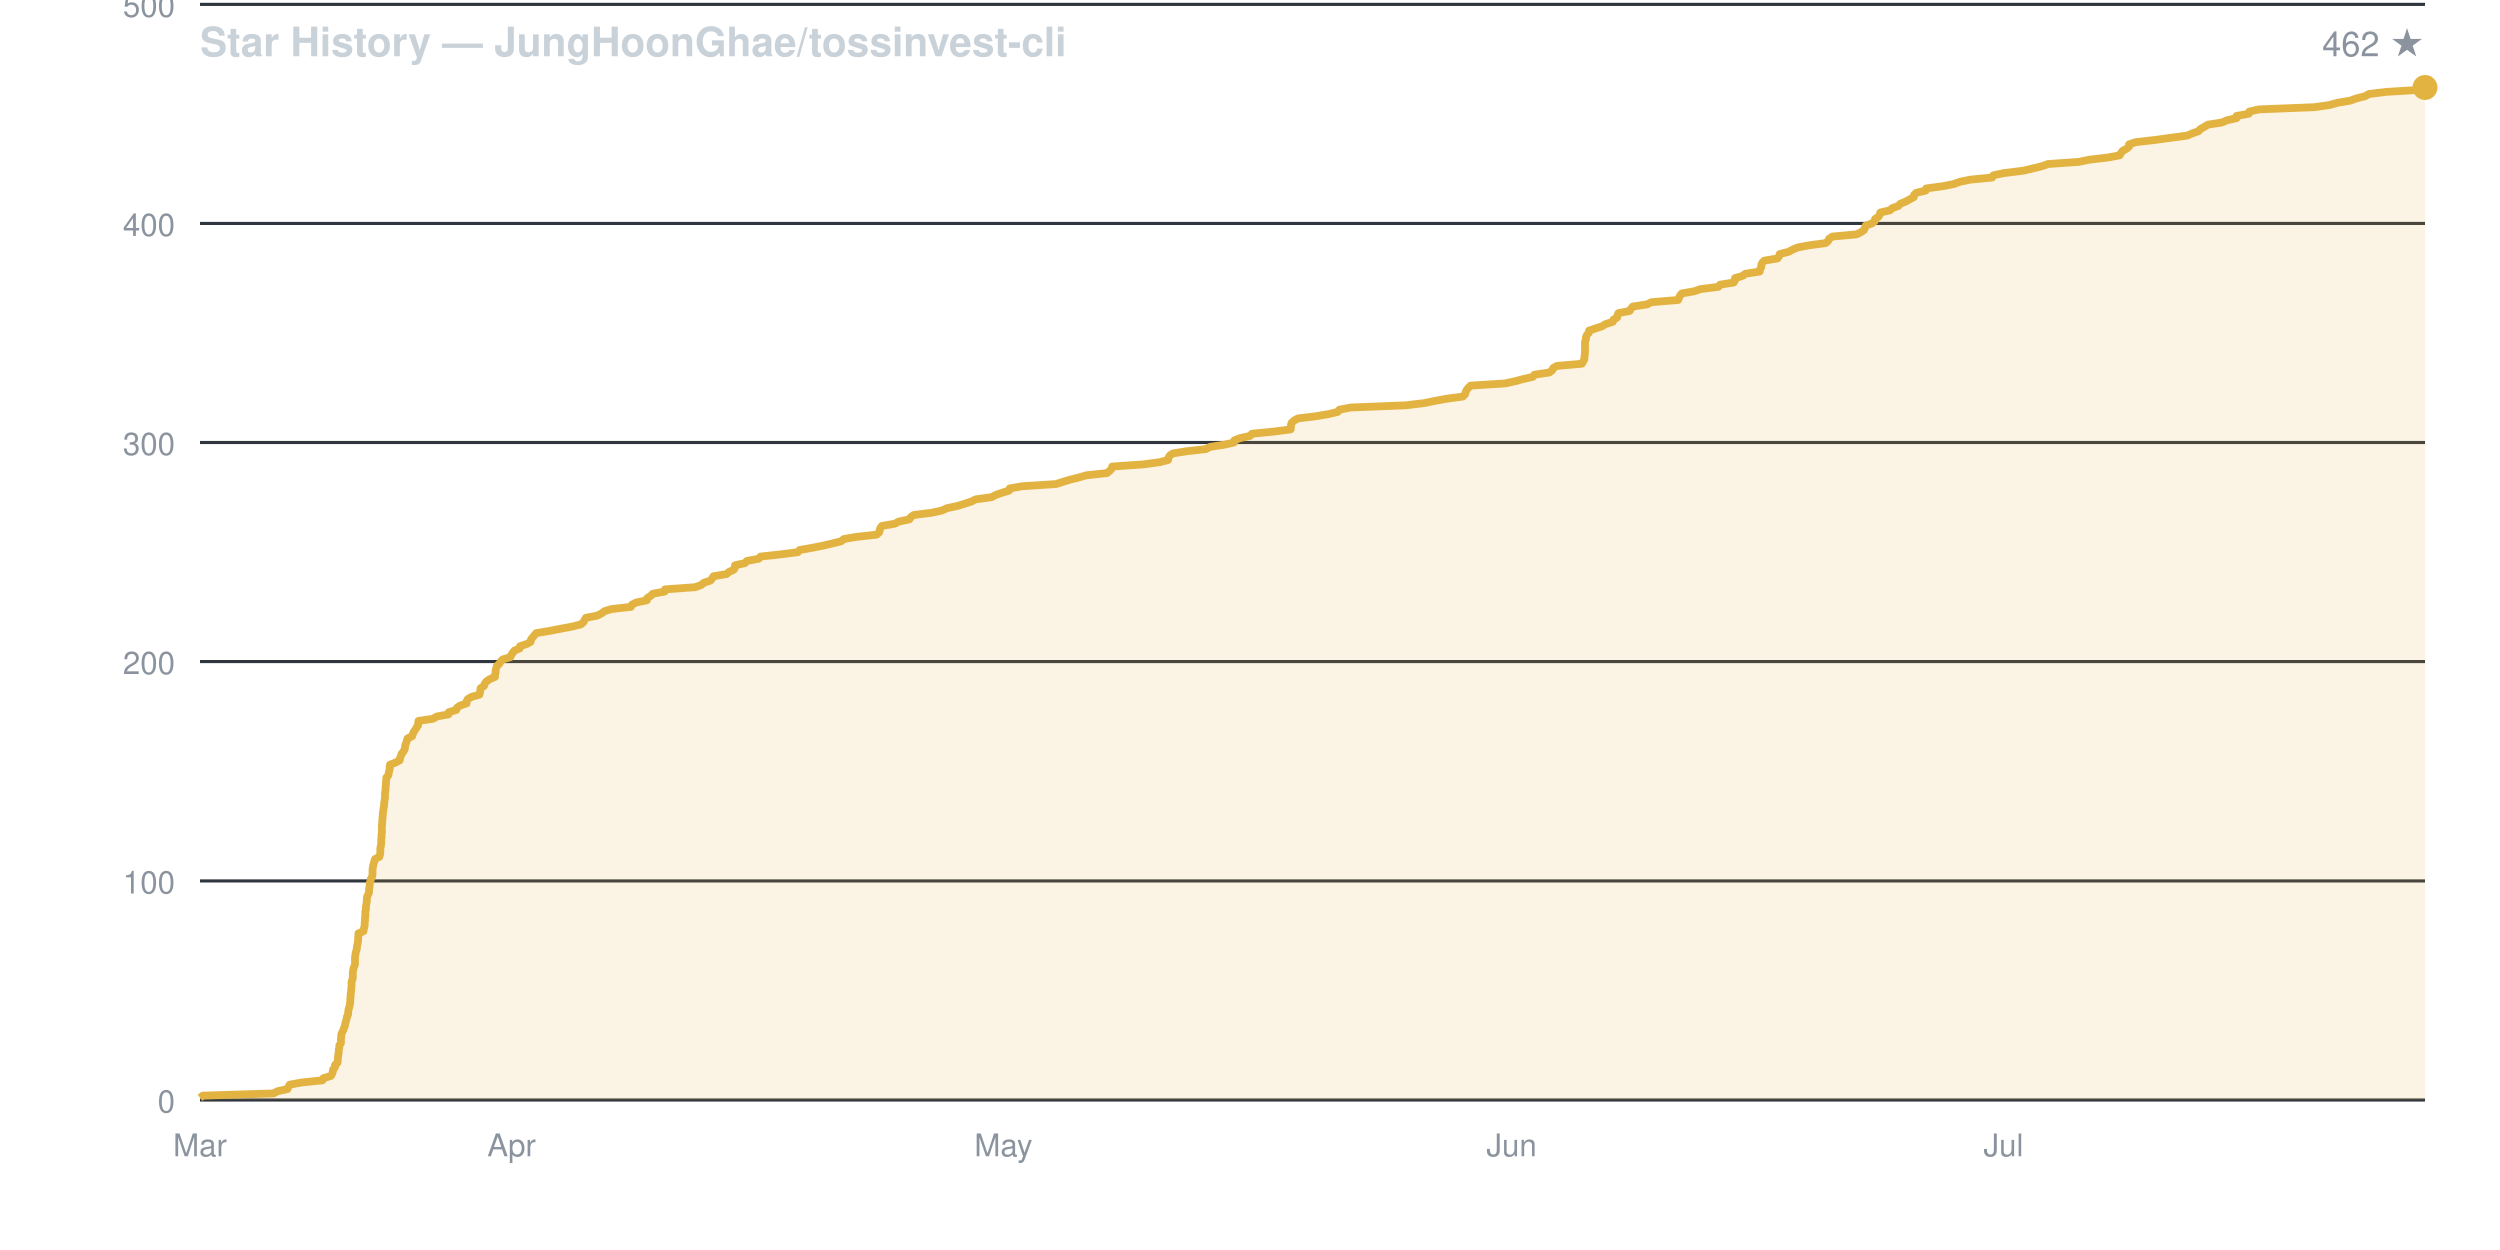
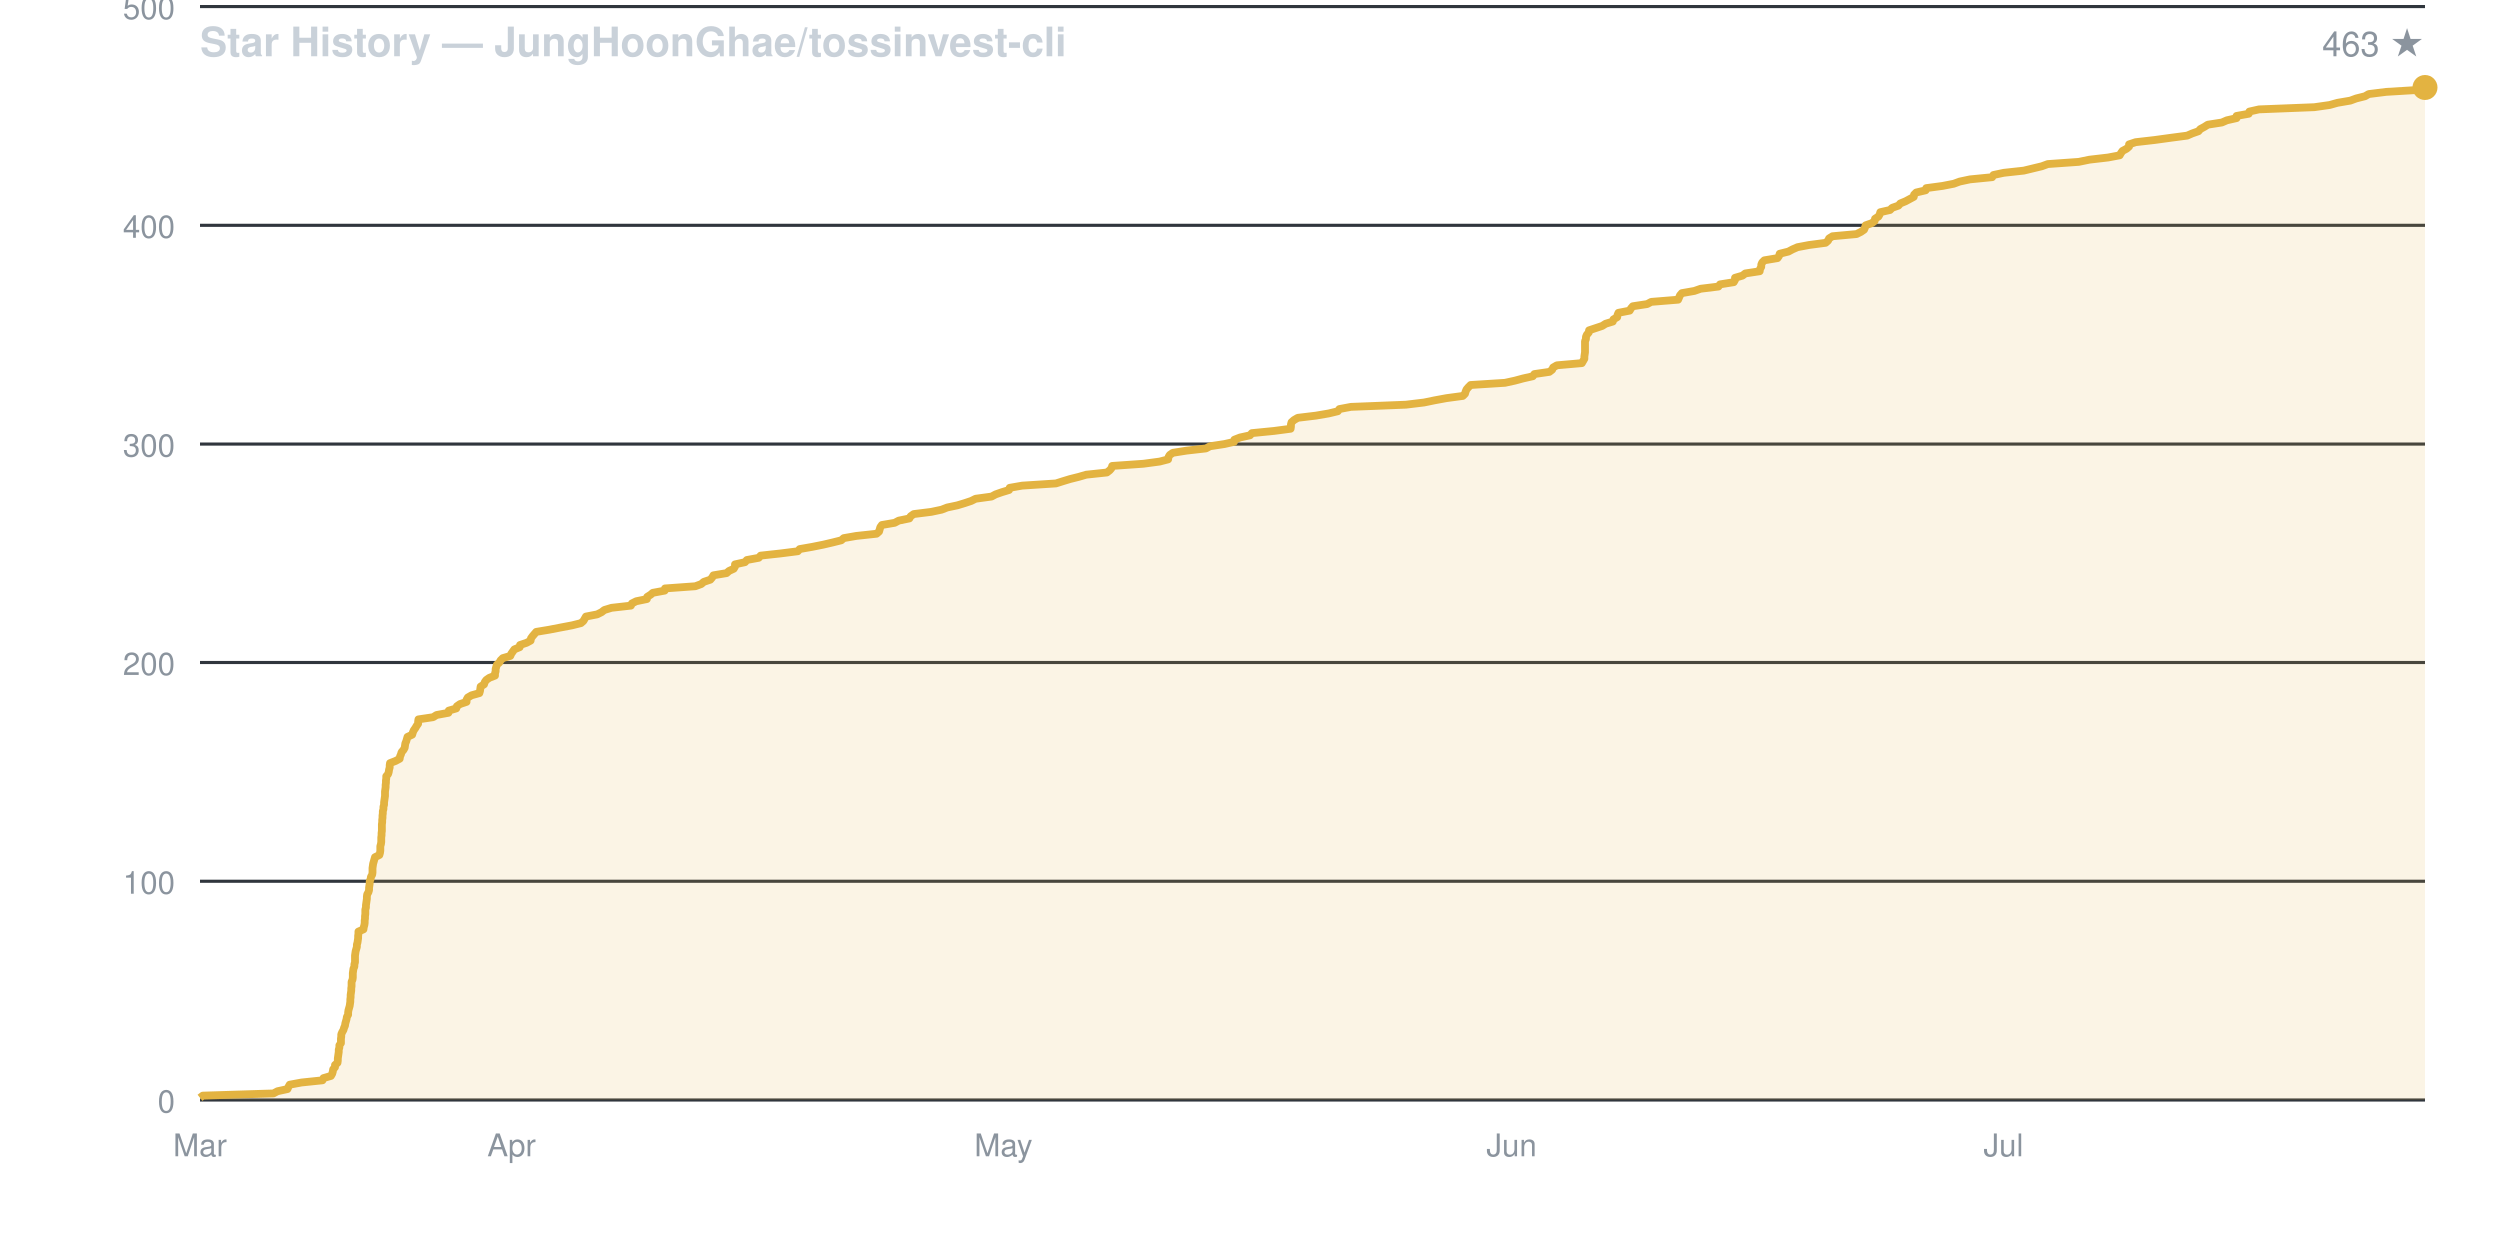
<svg xmlns="http://www.w3.org/2000/svg" viewBox="0 0 800 400" width="800" height="400" font-family="-apple-system,BlinkMacSystemFont,Segoe UI,Helvetica,Arial,sans-serif">
  <rect width="800" height="400" fill="none" />
  <text x="64" y="18" fill="#c9d1d9" font-size="13" font-weight="600">Star History — JungHoonGhae/tossinvest-cli</text>
-   <text x="776" y="18" fill="#8b949e" font-size="11" text-anchor="end">462 ★</text>
+   <text x="776" y="18" fill="#8b949e" font-size="11" text-anchor="end">463 ★</text>
  <line x1="64" y1="352.0" x2="776" y2="352.0" stroke="#30363d" stroke-width="1" />
  <text x="56" y="356.0" fill="#8b949e" font-size="10" text-anchor="end">0</text>
-   <line x1="64" y1="281.9" x2="776" y2="281.9" stroke="#30363d" stroke-width="1" />
-   <text x="56" y="285.9" fill="#8b949e" font-size="10" text-anchor="end">100</text>
-   <line x1="64" y1="211.7" x2="776" y2="211.7" stroke="#30363d" stroke-width="1" />
-   <text x="56" y="215.7" fill="#8b949e" font-size="10" text-anchor="end">200</text>
-   <line x1="64" y1="141.6" x2="776" y2="141.6" stroke="#30363d" stroke-width="1" />
-   <text x="56" y="145.6" fill="#8b949e" font-size="10" text-anchor="end">300</text>
-   <line x1="64" y1="71.5" x2="776" y2="71.5" stroke="#30363d" stroke-width="1" />
-   <text x="56" y="75.5" fill="#8b949e" font-size="10" text-anchor="end">400</text>
-   <line x1="64" y1="1.4" x2="776" y2="1.4" stroke="#30363d" stroke-width="1" />
-   <text x="56" y="5.4" fill="#8b949e" font-size="10" text-anchor="end">500</text>
+   <line x1="64" y1="282.0" x2="776" y2="282.0" stroke="#30363d" stroke-width="1" />
+   <text x="56" y="286.0" fill="#8b949e" font-size="10" text-anchor="end">100</text>
+   <line x1="64" y1="212.0" x2="776" y2="212.0" stroke="#30363d" stroke-width="1" />
+   <text x="56" y="216.0" fill="#8b949e" font-size="10" text-anchor="end">200</text>
+   <line x1="64" y1="142.1" x2="776" y2="142.1" stroke="#30363d" stroke-width="1" />
+   <text x="56" y="146.1" fill="#8b949e" font-size="10" text-anchor="end">300</text>
+   <line x1="64" y1="72.1" x2="776" y2="72.1" stroke="#30363d" stroke-width="1" />
+   <text x="56" y="76.1" fill="#8b949e" font-size="10" text-anchor="end">400</text>
+   <line x1="64" y1="2.1" x2="776" y2="2.1" stroke="#30363d" stroke-width="1" />
+   <text x="56" y="6.1" fill="#8b949e" font-size="10" text-anchor="end">500</text>
  <text x="64.0" y="370" fill="#8b949e" font-size="10" text-anchor="middle">Mar</text>
  <text x="163.7" y="370" fill="#8b949e" font-size="10" text-anchor="middle">Apr</text>
  <text x="321.1" y="370" fill="#8b949e" font-size="10" text-anchor="middle">May</text>
  <text x="483.7" y="370" fill="#8b949e" font-size="10" text-anchor="middle">Jun</text>
  <text x="641.1" y="370" fill="#8b949e" font-size="10" text-anchor="middle">Jul</text>
-   <path d="M 64.0 352.0 L 64.0 351.3 L 64.9 350.6 L 87.5 349.9 L 88.8 349.2 L 92.0 348.5 L 92.3 347.8 L 92.7 347.1 L 96.5 346.4 L 103.2 345.7 L 103.5 345.0 L 105.9 344.3 L 106.3 343.6 L 106.5 342.9 L 106.6 342.2 L 107.2 341.5 L 107.2 340.8 L 108.0 340.1 L 108.1 339.4 L 108.1 338.7 L 108.2 338.0 L 108.3 337.3 L 108.4 336.6 L 108.4 335.9 L 108.6 335.2 L 108.6 334.5 L 109.1 333.8 L 109.1 333.1 L 109.1 332.4 L 109.2 331.7 L 109.2 331.0 L 109.5 330.3 L 109.9 329.6 L 110.1 328.9 L 110.4 328.2 L 110.5 327.5 L 110.7 326.8 L 110.9 326.1 L 111.0 325.4 L 111.4 324.6 L 111.4 323.9 L 111.5 323.2 L 111.7 322.5 L 111.9 321.8 L 112.0 321.1 L 112.1 320.4 L 112.1 319.7 L 112.2 319.0 L 112.2 318.3 L 112.3 317.6 L 112.4 316.9 L 112.4 316.2 L 112.5 315.5 L 112.5 314.8 L 112.5 314.1 L 112.8 313.4 L 112.9 312.7 L 112.9 312.0 L 112.9 311.3 L 113.0 310.6 L 113.1 309.9 L 113.4 309.2 L 113.6 308.5 L 113.6 307.8 L 113.6 307.1 L 113.6 306.4 L 113.7 305.7 L 113.8 305.0 L 114.0 304.3 L 114.2 303.6 L 114.2 302.9 L 114.4 302.2 L 114.5 301.5 L 114.6 300.8 L 114.6 300.1 L 114.7 299.4 L 114.7 298.7 L 116.3 298.0 L 116.4 297.3 L 116.6 296.6 L 116.7 295.9 L 116.7 295.2 L 116.8 294.5 L 116.8 293.8 L 116.9 293.1 L 116.9 292.4 L 116.9 291.7 L 117.1 291.0 L 117.1 290.3 L 117.2 289.6 L 117.3 288.9 L 117.4 288.2 L 117.4 287.5 L 117.5 286.8 L 117.9 286.1 L 118.1 285.4 L 118.1 284.7 L 118.2 284.0 L 118.3 283.3 L 118.3 282.6 L 118.6 281.9 L 118.7 281.2 L 119.1 280.5 L 119.2 279.8 L 119.2 279.1 L 119.2 278.4 L 119.3 277.7 L 119.4 277.0 L 119.6 276.3 L 119.8 275.6 L 120.0 274.9 L 121.4 274.2 L 121.6 273.5 L 121.7 272.8 L 121.7 272.1 L 121.7 271.4 L 121.9 270.6 L 122.0 269.9 L 122.0 269.2 L 122.0 268.5 L 122.1 267.8 L 122.1 267.1 L 122.2 266.4 L 122.2 265.7 L 122.2 265.0 L 122.2 264.3 L 122.3 263.6 L 122.3 262.9 L 122.4 262.2 L 122.4 261.5 L 122.5 260.8 L 122.5 260.1 L 122.7 259.4 L 122.7 258.7 L 122.9 258.0 L 122.9 257.3 L 123.0 256.6 L 123.1 255.9 L 123.2 255.2 L 123.2 254.5 L 123.2 253.8 L 123.3 253.1 L 123.4 252.4 L 123.4 251.7 L 123.5 251.0 L 123.5 250.3 L 123.6 249.6 L 123.6 248.9 L 124.2 248.2 L 124.4 247.5 L 124.5 246.8 L 124.7 246.1 L 124.7 245.4 L 124.8 244.7 L 126.6 244.0 L 127.9 243.3 L 128.0 242.6 L 128.3 241.9 L 128.5 241.2 L 129.1 240.5 L 129.5 239.8 L 129.6 239.1 L 129.7 238.4 L 130.0 237.7 L 130.2 237.0 L 130.4 236.3 L 131.9 235.6 L 132.1 234.9 L 132.4 234.2 L 132.9 233.5 L 133.3 232.8 L 133.8 232.1 L 133.8 231.4 L 133.9 230.7 L 138.6 230.0 L 139.7 229.3 L 143.5 228.6 L 143.6 227.9 L 146.0 227.2 L 146.2 226.5 L 147.2 225.8 L 149.3 225.1 L 149.3 224.4 L 149.7 223.7 L 150.9 223.0 L 153.4 222.3 L 153.6 221.6 L 153.7 220.9 L 153.8 220.2 L 154.9 219.5 L 155.1 218.8 L 155.6 218.1 L 156.6 217.4 L 158.4 216.6 L 158.4 215.9 L 158.6 215.2 L 158.6 214.5 L 158.8 213.8 L 159.0 213.1 L 159.8 212.4 L 160.2 211.7 L 160.9 211.0 L 163.3 210.3 L 163.6 209.6 L 164.1 208.9 L 164.6 208.2 L 166.3 207.5 L 166.4 206.8 L 168.5 206.1 L 169.8 205.4 L 169.9 204.7 L 170.4 204.0 L 171.0 203.3 L 171.6 202.6 L 175.8 201.9 L 179.4 201.2 L 183.1 200.5 L 185.9 199.8 L 186.7 199.1 L 187.1 198.4 L 187.5 197.7 L 191.1 197.0 L 192.5 196.3 L 193.4 195.6 L 195.7 194.9 L 201.9 194.2 L 202.2 193.5 L 203.6 192.8 L 207.0 192.1 L 207.1 191.4 L 208.2 190.7 L 208.9 190.0 L 212.7 189.3 L 212.8 188.6 L 222.5 187.9 L 224.4 187.2 L 225.2 186.5 L 227.3 185.8 L 227.9 185.1 L 228.3 184.4 L 232.5 183.7 L 233.3 183.0 L 234.8 182.3 L 235.2 181.6 L 235.2 180.9 L 238.4 180.2 L 239.0 179.5 L 242.8 178.8 L 243.4 178.1 L 249.8 177.4 L 255.3 176.7 L 255.9 176.0 L 259.9 175.3 L 263.4 174.6 L 266.4 173.9 L 269.2 173.2 L 270.0 172.5 L 274.0 171.8 L 280.5 171.1 L 281.3 170.4 L 281.5 169.7 L 281.7 169.0 L 282.2 168.3 L 286.3 167.6 L 287.6 166.9 L 291.0 166.2 L 291.4 165.5 L 292.4 164.8 L 298.0 164.1 L 301.3 163.4 L 303.1 162.6 L 306.4 161.9 L 308.7 161.2 L 310.8 160.5 L 312.2 159.8 L 317.3 159.1 L 318.6 158.4 L 320.6 157.7 L 322.9 157.0 L 323.1 156.3 L 327.1 155.6 L 337.9 154.9 L 340.1 154.2 L 342.4 153.5 L 345.2 152.8 L 347.6 152.1 L 354.2 151.4 L 355.1 150.7 L 355.7 150.0 L 355.9 149.3 L 365.9 148.6 L 371.1 147.9 L 373.8 147.2 L 373.9 146.5 L 374.3 145.8 L 375.3 145.1 L 379.7 144.4 L 385.9 143.7 L 387.2 143.0 L 391.8 142.3 L 394.9 141.6 L 395.0 140.9 L 396.8 140.2 L 400.0 139.5 L 400.6 138.8 L 407.7 138.1 L 413.0 137.4 L 413.1 136.7 L 413.1 136.0 L 413.3 135.3 L 414.1 134.6 L 415.3 133.9 L 421.1 133.2 L 425.2 132.5 L 428.1 131.8 L 428.6 131.1 L 432.3 130.4 L 449.9 129.7 L 455.7 129.0 L 459.1 128.3 L 462.9 127.6 L 468.1 126.9 L 468.8 126.2 L 469.0 125.5 L 469.3 124.8 L 469.9 124.1 L 470.6 123.4 L 481.6 122.7 L 484.8 122.0 L 487.4 121.3 L 490.5 120.6 L 491.0 119.9 L 495.8 119.2 L 496.7 118.5 L 497.0 117.8 L 498.2 117.1 L 506.2 116.4 L 506.6 115.7 L 507.0 115.0 L 507.0 114.3 L 507.1 113.6 L 507.2 112.9 L 507.2 112.2 L 507.2 111.5 L 507.2 110.8 L 507.2 110.1 L 507.2 109.4 L 507.5 108.6 L 507.5 107.9 L 507.8 107.2 L 508.4 106.5 L 508.5 105.8 L 510.6 105.1 L 512.7 104.4 L 513.8 103.7 L 516.1 103.0 L 516.3 102.3 L 517.5 101.6 L 517.6 100.9 L 517.9 100.2 L 521.5 99.5 L 521.9 98.8 L 522.5 98.1 L 527.1 97.4 L 528.4 96.7 L 537.0 96.0 L 537.3 95.3 L 537.6 94.6 L 538.2 93.9 L 542.2 93.2 L 544.2 92.5 L 549.9 91.8 L 550.4 91.1 L 554.8 90.4 L 555.2 89.7 L 555.2 89.0 L 557.6 88.3 L 558.5 87.6 L 563.1 86.9 L 563.2 86.2 L 563.6 85.5 L 563.6 84.8 L 563.9 84.1 L 564.6 83.4 L 568.8 82.7 L 569.3 82.0 L 569.5 81.3 L 572.3 80.6 L 573.6 79.9 L 575.2 79.2 L 578.9 78.5 L 584.2 77.8 L 585.0 77.1 L 585.3 76.4 L 586.4 75.7 L 594.1 75.0 L 595.5 74.3 L 596.5 73.6 L 596.8 72.9 L 597.0 72.2 L 599.0 71.5 L 599.9 70.8 L 600.0 70.1 L 601.1 69.4 L 601.5 68.7 L 601.7 68.0 L 604.8 67.3 L 605.5 66.6 L 607.5 65.9 L 608.1 65.2 L 609.8 64.5 L 611.1 63.8 L 612.4 63.1 L 612.5 62.4 L 613.2 61.7 L 616.2 61.0 L 616.4 60.3 L 621.6 59.6 L 625.2 58.9 L 627.1 58.2 L 630.4 57.5 L 637.5 56.8 L 637.9 56.1 L 641.2 55.4 L 647.6 54.6 L 650.5 53.9 L 653.4 53.2 L 655.3 52.5 L 665.2 51.8 L 668.6 51.1 L 674.6 50.4 L 678.3 49.7 L 678.7 49.0 L 679.2 48.3 L 680.5 47.6 L 681.3 46.9 L 681.3 46.2 L 683.4 45.5 L 689.5 44.8 L 694.6 44.1 L 699.9 43.4 L 701.5 42.7 L 703.5 42.0 L 704.1 41.3 L 705.4 40.6 L 706.5 39.9 L 711.0 39.2 L 712.6 38.5 L 715.7 37.8 L 715.7 37.1 L 719.6 36.4 L 719.8 35.7 L 722.9 35.0 L 740.6 34.3 L 745.5 33.6 L 748.0 32.9 L 752.1 32.2 L 754.0 31.5 L 756.8 30.8 L 758.0 30.1 L 763.6 29.4 L 775.2 28.7 L 776.0 28.0 L 776.0 352.0 Z" fill="#e3b34122" stroke="none" />
-   <path d="M 64.0 351.3 L 64.9 350.6 L 87.5 349.9 L 88.8 349.2 L 92.0 348.5 L 92.3 347.8 L 92.7 347.1 L 96.5 346.4 L 103.2 345.7 L 103.5 345.0 L 105.9 344.3 L 106.3 343.6 L 106.5 342.9 L 106.6 342.2 L 107.2 341.5 L 107.2 340.8 L 108.0 340.1 L 108.1 339.4 L 108.1 338.7 L 108.2 338.0 L 108.3 337.3 L 108.4 336.6 L 108.4 335.9 L 108.6 335.2 L 108.6 334.5 L 109.1 333.8 L 109.1 333.1 L 109.1 332.4 L 109.2 331.7 L 109.2 331.0 L 109.5 330.3 L 109.9 329.6 L 110.1 328.9 L 110.4 328.2 L 110.5 327.5 L 110.7 326.8 L 110.9 326.1 L 111.0 325.4 L 111.4 324.6 L 111.4 323.9 L 111.5 323.2 L 111.7 322.5 L 111.9 321.8 L 112.0 321.1 L 112.1 320.4 L 112.1 319.7 L 112.2 319.0 L 112.2 318.3 L 112.3 317.6 L 112.4 316.9 L 112.4 316.2 L 112.5 315.5 L 112.5 314.8 L 112.5 314.1 L 112.8 313.4 L 112.9 312.7 L 112.9 312.0 L 112.9 311.3 L 113.0 310.6 L 113.1 309.9 L 113.4 309.2 L 113.6 308.5 L 113.6 307.8 L 113.6 307.1 L 113.6 306.4 L 113.7 305.7 L 113.8 305.0 L 114.0 304.3 L 114.2 303.6 L 114.2 302.9 L 114.4 302.2 L 114.5 301.5 L 114.6 300.8 L 114.6 300.1 L 114.7 299.4 L 114.7 298.7 L 116.3 298.0 L 116.4 297.3 L 116.6 296.6 L 116.7 295.9 L 116.7 295.2 L 116.8 294.5 L 116.8 293.8 L 116.9 293.1 L 116.9 292.4 L 116.9 291.7 L 117.1 291.0 L 117.1 290.3 L 117.2 289.6 L 117.3 288.9 L 117.4 288.2 L 117.4 287.5 L 117.5 286.8 L 117.9 286.1 L 118.1 285.4 L 118.1 284.7 L 118.2 284.0 L 118.3 283.3 L 118.3 282.6 L 118.6 281.9 L 118.7 281.2 L 119.1 280.5 L 119.2 279.8 L 119.2 279.1 L 119.2 278.4 L 119.3 277.7 L 119.4 277.0 L 119.6 276.3 L 119.8 275.6 L 120.0 274.9 L 121.4 274.2 L 121.6 273.5 L 121.7 272.8 L 121.7 272.1 L 121.7 271.4 L 121.9 270.6 L 122.0 269.9 L 122.0 269.2 L 122.0 268.5 L 122.1 267.8 L 122.1 267.1 L 122.2 266.4 L 122.2 265.7 L 122.2 265.0 L 122.2 264.3 L 122.3 263.6 L 122.3 262.9 L 122.4 262.2 L 122.4 261.5 L 122.5 260.8 L 122.5 260.1 L 122.7 259.4 L 122.7 258.7 L 122.9 258.0 L 122.9 257.3 L 123.0 256.6 L 123.1 255.9 L 123.2 255.2 L 123.2 254.5 L 123.2 253.8 L 123.3 253.1 L 123.4 252.4 L 123.4 251.7 L 123.5 251.0 L 123.5 250.3 L 123.6 249.6 L 123.6 248.9 L 124.2 248.2 L 124.4 247.5 L 124.5 246.8 L 124.7 246.1 L 124.7 245.4 L 124.8 244.7 L 126.6 244.0 L 127.9 243.3 L 128.0 242.6 L 128.3 241.9 L 128.5 241.2 L 129.1 240.5 L 129.5 239.8 L 129.6 239.1 L 129.7 238.4 L 130.0 237.7 L 130.2 237.0 L 130.4 236.3 L 131.9 235.6 L 132.1 234.9 L 132.4 234.2 L 132.9 233.5 L 133.3 232.8 L 133.8 232.1 L 133.8 231.4 L 133.9 230.7 L 138.6 230.0 L 139.7 229.3 L 143.5 228.6 L 143.6 227.9 L 146.0 227.2 L 146.2 226.5 L 147.2 225.8 L 149.3 225.1 L 149.3 224.4 L 149.7 223.7 L 150.9 223.0 L 153.4 222.3 L 153.6 221.6 L 153.7 220.9 L 153.8 220.2 L 154.9 219.5 L 155.1 218.8 L 155.6 218.1 L 156.6 217.4 L 158.4 216.6 L 158.4 215.9 L 158.6 215.2 L 158.6 214.5 L 158.8 213.8 L 159.0 213.1 L 159.8 212.4 L 160.2 211.7 L 160.9 211.0 L 163.3 210.3 L 163.6 209.6 L 164.1 208.9 L 164.6 208.2 L 166.3 207.5 L 166.4 206.8 L 168.5 206.1 L 169.8 205.4 L 169.9 204.7 L 170.4 204.0 L 171.0 203.3 L 171.6 202.6 L 175.8 201.9 L 179.4 201.2 L 183.1 200.5 L 185.9 199.8 L 186.7 199.1 L 187.1 198.4 L 187.5 197.7 L 191.1 197.0 L 192.5 196.3 L 193.4 195.6 L 195.7 194.9 L 201.9 194.2 L 202.2 193.5 L 203.6 192.8 L 207.0 192.1 L 207.1 191.4 L 208.2 190.7 L 208.9 190.0 L 212.7 189.3 L 212.8 188.6 L 222.5 187.9 L 224.4 187.2 L 225.2 186.5 L 227.3 185.8 L 227.9 185.1 L 228.3 184.4 L 232.5 183.7 L 233.3 183.0 L 234.8 182.3 L 235.2 181.6 L 235.2 180.9 L 238.4 180.2 L 239.0 179.5 L 242.8 178.8 L 243.4 178.1 L 249.8 177.4 L 255.3 176.7 L 255.9 176.0 L 259.9 175.3 L 263.4 174.6 L 266.4 173.9 L 269.2 173.2 L 270.0 172.5 L 274.0 171.8 L 280.5 171.1 L 281.3 170.4 L 281.5 169.7 L 281.7 169.0 L 282.2 168.3 L 286.3 167.6 L 287.6 166.9 L 291.0 166.2 L 291.4 165.5 L 292.4 164.8 L 298.0 164.1 L 301.3 163.4 L 303.1 162.6 L 306.4 161.9 L 308.7 161.2 L 310.8 160.5 L 312.2 159.8 L 317.3 159.1 L 318.6 158.4 L 320.6 157.7 L 322.9 157.0 L 323.1 156.3 L 327.1 155.6 L 337.9 154.9 L 340.1 154.2 L 342.4 153.5 L 345.2 152.8 L 347.6 152.1 L 354.2 151.4 L 355.1 150.7 L 355.7 150.0 L 355.9 149.3 L 365.9 148.6 L 371.1 147.9 L 373.8 147.2 L 373.9 146.5 L 374.3 145.8 L 375.3 145.1 L 379.7 144.4 L 385.9 143.7 L 387.2 143.0 L 391.8 142.3 L 394.9 141.6 L 395.0 140.9 L 396.8 140.2 L 400.0 139.5 L 400.6 138.8 L 407.7 138.1 L 413.0 137.4 L 413.1 136.7 L 413.1 136.0 L 413.3 135.3 L 414.1 134.6 L 415.3 133.9 L 421.1 133.2 L 425.2 132.5 L 428.1 131.8 L 428.6 131.1 L 432.3 130.4 L 449.9 129.7 L 455.7 129.0 L 459.1 128.3 L 462.9 127.6 L 468.1 126.9 L 468.8 126.2 L 469.0 125.5 L 469.3 124.8 L 469.9 124.1 L 470.6 123.4 L 481.6 122.7 L 484.8 122.0 L 487.4 121.3 L 490.5 120.6 L 491.0 119.9 L 495.8 119.2 L 496.7 118.5 L 497.0 117.8 L 498.2 117.1 L 506.2 116.4 L 506.6 115.7 L 507.0 115.0 L 507.0 114.3 L 507.1 113.6 L 507.2 112.9 L 507.2 112.2 L 507.2 111.5 L 507.2 110.8 L 507.2 110.1 L 507.2 109.4 L 507.5 108.6 L 507.5 107.9 L 507.8 107.2 L 508.4 106.5 L 508.5 105.8 L 510.6 105.1 L 512.7 104.4 L 513.8 103.7 L 516.1 103.0 L 516.3 102.3 L 517.5 101.6 L 517.6 100.9 L 517.9 100.2 L 521.5 99.5 L 521.9 98.8 L 522.5 98.1 L 527.1 97.4 L 528.4 96.7 L 537.0 96.0 L 537.3 95.3 L 537.6 94.6 L 538.2 93.9 L 542.2 93.2 L 544.2 92.5 L 549.9 91.8 L 550.4 91.1 L 554.8 90.4 L 555.2 89.7 L 555.2 89.0 L 557.6 88.3 L 558.5 87.6 L 563.1 86.9 L 563.2 86.2 L 563.6 85.5 L 563.6 84.8 L 563.9 84.1 L 564.6 83.4 L 568.8 82.7 L 569.3 82.0 L 569.5 81.3 L 572.3 80.6 L 573.6 79.9 L 575.2 79.2 L 578.9 78.5 L 584.2 77.8 L 585.0 77.1 L 585.3 76.4 L 586.4 75.7 L 594.1 75.0 L 595.5 74.3 L 596.5 73.6 L 596.8 72.9 L 597.0 72.2 L 599.0 71.5 L 599.9 70.8 L 600.0 70.1 L 601.1 69.4 L 601.5 68.7 L 601.7 68.0 L 604.8 67.3 L 605.5 66.6 L 607.5 65.9 L 608.1 65.2 L 609.8 64.5 L 611.1 63.8 L 612.4 63.1 L 612.5 62.4 L 613.2 61.7 L 616.2 61.0 L 616.4 60.3 L 621.6 59.6 L 625.2 58.9 L 627.1 58.2 L 630.4 57.5 L 637.5 56.8 L 637.9 56.1 L 641.2 55.4 L 647.6 54.6 L 650.5 53.9 L 653.4 53.2 L 655.3 52.5 L 665.2 51.8 L 668.6 51.1 L 674.6 50.4 L 678.3 49.7 L 678.7 49.0 L 679.2 48.3 L 680.5 47.6 L 681.3 46.9 L 681.3 46.2 L 683.4 45.5 L 689.5 44.8 L 694.6 44.1 L 699.9 43.4 L 701.5 42.7 L 703.5 42.0 L 704.1 41.3 L 705.4 40.6 L 706.5 39.9 L 711.0 39.2 L 712.6 38.5 L 715.7 37.8 L 715.7 37.1 L 719.6 36.4 L 719.8 35.7 L 722.9 35.0 L 740.6 34.3 L 745.5 33.6 L 748.0 32.9 L 752.1 32.2 L 754.0 31.5 L 756.8 30.8 L 758.0 30.1 L 763.6 29.4 L 775.2 28.7 L 776.0 28.0" fill="none" stroke="#e3b341" stroke-width="2.5" stroke-linejoin="round" />
+   <path d="M 64.0 352.0 L 64.0 351.3 L 64.9 350.6 L 87.5 349.9 L 88.8 349.2 L 92.0 348.5 L 92.3 347.8 L 92.7 347.1 L 96.5 346.4 L 103.2 345.7 L 103.5 345.0 L 105.9 344.3 L 106.3 343.6 L 106.5 342.9 L 106.6 342.2 L 107.2 341.5 L 107.2 340.8 L 108.0 340.1 L 108.1 339.4 L 108.1 338.7 L 108.2 338.0 L 108.3 337.3 L 108.4 336.6 L 108.4 335.9 L 108.6 335.2 L 108.6 334.5 L 109.1 333.8 L 109.1 333.1 L 109.1 332.4 L 109.2 331.7 L 109.2 331.0 L 109.5 330.3 L 109.9 329.6 L 110.1 328.9 L 110.4 328.2 L 110.5 327.5 L 110.7 326.8 L 110.9 326.1 L 111.0 325.4 L 111.4 324.7 L 111.4 324.0 L 111.5 323.3 L 111.7 322.6 L 111.9 321.9 L 112.0 321.2 L 112.1 320.5 L 112.1 319.8 L 112.2 319.1 L 112.2 318.4 L 112.3 317.7 L 112.4 317.0 L 112.4 316.3 L 112.5 315.6 L 112.5 314.9 L 112.5 314.2 L 112.8 313.5 L 112.9 312.8 L 112.9 312.1 L 112.9 311.4 L 113.0 310.7 L 113.1 310.0 L 113.4 309.3 L 113.4 308.6 L 113.6 307.9 L 113.6 307.2 L 113.6 306.5 L 113.6 305.8 L 113.7 305.1 L 113.8 304.4 L 114.0 303.7 L 114.2 303.0 L 114.2 302.3 L 114.4 301.6 L 114.5 300.9 L 114.6 300.2 L 114.6 299.5 L 114.7 298.8 L 114.7 298.1 L 116.3 297.4 L 116.4 296.7 L 116.6 296.0 L 116.7 295.3 L 116.7 294.6 L 116.8 293.9 L 116.8 293.2 L 116.9 292.5 L 116.9 291.8 L 116.9 291.1 L 117.1 290.4 L 117.1 289.7 L 117.2 289.0 L 117.3 288.3 L 117.4 287.6 L 117.4 286.9 L 117.5 286.2 L 117.9 285.5 L 118.1 284.8 L 118.1 284.1 L 118.2 283.4 L 118.3 282.7 L 118.3 282.0 L 118.6 281.3 L 118.7 280.6 L 119.1 279.9 L 119.2 279.2 L 119.2 278.5 L 119.2 277.8 L 119.3 277.1 L 119.4 276.4 L 119.6 275.7 L 119.8 275.0 L 120.0 274.3 L 121.4 273.6 L 121.6 272.9 L 121.7 272.2 L 121.7 271.5 L 121.7 270.8 L 121.9 270.1 L 122.0 269.4 L 122.0 268.7 L 122.0 268.0 L 122.1 267.3 L 122.1 266.6 L 122.2 265.9 L 122.2 265.2 L 122.2 264.5 L 122.2 263.8 L 122.3 263.1 L 122.3 262.4 L 122.4 261.7 L 122.4 261.0 L 122.5 260.3 L 122.5 259.6 L 122.7 258.9 L 122.7 258.2 L 122.9 257.5 L 122.9 256.8 L 123.0 256.1 L 123.1 255.4 L 123.2 254.7 L 123.2 254.0 L 123.2 253.3 L 123.3 252.6 L 123.4 251.9 L 123.4 251.2 L 123.5 250.5 L 123.5 249.8 L 123.6 249.1 L 123.6 248.4 L 124.2 247.7 L 124.4 247.0 L 124.5 246.3 L 124.7 245.6 L 124.7 244.9 L 124.8 244.2 L 126.6 243.5 L 127.9 242.8 L 128.0 242.1 L 128.3 241.4 L 128.5 240.7 L 129.1 240.0 L 129.5 239.3 L 129.6 238.6 L 129.7 237.9 L 130.0 237.2 L 130.2 236.5 L 130.4 235.8 L 131.9 235.1 L 132.1 234.4 L 132.4 233.7 L 132.9 233.0 L 133.3 232.3 L 133.8 231.6 L 133.8 230.9 L 133.9 230.2 L 138.6 229.5 L 139.7 228.8 L 143.5 228.1 L 143.6 227.4 L 146.0 226.7 L 146.2 226.0 L 147.2 225.3 L 149.3 224.6 L 149.3 223.9 L 149.7 223.2 L 150.9 222.5 L 153.4 221.8 L 153.6 221.1 L 153.7 220.4 L 153.8 219.7 L 154.9 219.0 L 155.1 218.3 L 155.6 217.6 L 156.6 216.9 L 158.4 216.2 L 158.4 215.5 L 158.6 214.8 L 158.6 214.1 L 158.8 213.4 L 159.0 212.7 L 159.8 212.0 L 160.2 211.3 L 160.9 210.6 L 163.3 209.9 L 163.6 209.2 L 164.1 208.5 L 164.6 207.8 L 166.3 207.1 L 166.4 206.4 L 168.5 205.7 L 169.8 205.0 L 169.9 204.3 L 170.4 203.6 L 171.0 202.9 L 171.6 202.2 L 175.8 201.5 L 179.4 200.8 L 183.1 200.1 L 185.9 199.4 L 186.7 198.7 L 187.1 198.0 L 187.5 197.3 L 191.1 196.6 L 192.5 195.9 L 193.4 195.2 L 195.7 194.5 L 201.9 193.8 L 202.2 193.1 L 203.6 192.4 L 207.0 191.7 L 207.1 191.0 L 208.2 190.3 L 208.9 189.7 L 212.7 189.0 L 212.8 188.3 L 222.5 187.6 L 224.4 186.9 L 225.2 186.2 L 227.3 185.5 L 227.9 184.8 L 228.3 184.1 L 232.5 183.4 L 233.3 182.7 L 234.8 182.0 L 235.2 181.3 L 235.2 180.6 L 238.4 179.9 L 239.0 179.2 L 242.8 178.5 L 243.4 177.8 L 249.8 177.1 L 255.3 176.4 L 255.9 175.7 L 259.9 175.0 L 263.4 174.3 L 266.4 173.6 L 269.2 172.9 L 270.0 172.2 L 274.0 171.5 L 280.5 170.8 L 281.3 170.1 L 281.5 169.4 L 281.7 168.7 L 282.2 168.0 L 286.3 167.3 L 287.6 166.6 L 291.0 165.9 L 291.4 165.2 L 292.4 164.5 L 298.0 163.8 L 301.3 163.1 L 303.1 162.4 L 306.4 161.7 L 308.7 161.0 L 310.8 160.3 L 312.2 159.6 L 317.3 158.9 L 318.6 158.2 L 320.6 157.5 L 322.9 156.8 L 323.1 156.1 L 327.1 155.4 L 337.9 154.7 L 340.1 154.0 L 342.4 153.3 L 345.2 152.6 L 347.6 151.9 L 354.2 151.2 L 355.1 150.5 L 355.7 149.8 L 355.9 149.1 L 365.9 148.4 L 371.1 147.7 L 373.8 147.0 L 373.9 146.3 L 374.3 145.6 L 375.3 144.9 L 379.7 144.2 L 385.9 143.5 L 387.2 142.8 L 391.8 142.1 L 394.9 141.4 L 395.0 140.7 L 396.8 140.0 L 400.0 139.3 L 400.6 138.6 L 407.7 137.9 L 413.0 137.2 L 413.1 136.5 L 413.1 135.8 L 413.3 135.1 L 414.1 134.4 L 415.3 133.7 L 421.1 133.0 L 425.2 132.3 L 428.1 131.6 L 428.6 130.9 L 432.3 130.2 L 449.9 129.5 L 455.7 128.8 L 459.1 128.1 L 462.9 127.4 L 468.1 126.7 L 468.8 126.0 L 469.0 125.3 L 469.3 124.6 L 469.9 123.9 L 470.6 123.2 L 481.6 122.5 L 484.8 121.8 L 487.4 121.1 L 490.5 120.4 L 491.0 119.7 L 495.8 119.0 L 496.7 118.3 L 497.0 117.6 L 498.2 116.9 L 506.2 116.2 L 506.6 115.5 L 507.0 114.8 L 507.0 114.1 L 507.1 113.4 L 507.2 112.7 L 507.2 112.0 L 507.2 111.3 L 507.2 110.6 L 507.2 109.9 L 507.2 109.2 L 507.5 108.5 L 507.5 107.8 L 507.8 107.1 L 508.4 106.4 L 508.5 105.7 L 510.6 105.0 L 512.7 104.3 L 513.8 103.6 L 516.1 102.9 L 516.3 102.2 L 517.5 101.5 L 517.6 100.8 L 517.9 100.1 L 521.5 99.4 L 521.9 98.7 L 522.5 98.0 L 527.1 97.3 L 528.4 96.6 L 537.0 95.9 L 537.3 95.2 L 537.6 94.5 L 538.2 93.8 L 542.2 93.1 L 544.2 92.4 L 549.9 91.7 L 550.4 91.0 L 554.8 90.3 L 555.2 89.6 L 555.2 88.9 L 557.6 88.2 L 558.5 87.5 L 563.1 86.8 L 563.2 86.1 L 563.6 85.4 L 563.6 84.7 L 563.9 84.0 L 564.6 83.3 L 568.8 82.6 L 569.3 81.9 L 569.5 81.2 L 572.3 80.5 L 573.6 79.8 L 575.2 79.1 L 578.9 78.4 L 584.2 77.7 L 585.0 77.0 L 585.3 76.3 L 586.4 75.6 L 594.1 74.9 L 595.5 74.2 L 596.5 73.5 L 596.8 72.8 L 597.0 72.1 L 599.0 71.4 L 599.9 70.7 L 600.0 70.0 L 601.1 69.3 L 601.5 68.6 L 601.7 67.9 L 604.8 67.2 L 605.5 66.5 L 607.5 65.8 L 608.1 65.1 L 609.8 64.4 L 611.1 63.7 L 612.4 63.0 L 612.5 62.3 L 613.2 61.6 L 616.2 60.9 L 616.4 60.2 L 621.6 59.5 L 625.2 58.8 L 627.1 58.1 L 630.4 57.4 L 637.5 56.7 L 637.9 56.0 L 641.2 55.3 L 647.6 54.6 L 650.5 53.9 L 653.4 53.2 L 655.3 52.5 L 665.2 51.8 L 668.6 51.1 L 674.6 50.4 L 678.3 49.7 L 678.7 49.0 L 679.2 48.3 L 680.5 47.6 L 681.3 46.9 L 681.3 46.2 L 683.4 45.5 L 689.5 44.8 L 694.6 44.1 L 699.9 43.4 L 701.5 42.7 L 703.5 42.0 L 704.1 41.3 L 705.4 40.6 L 706.5 39.9 L 711.0 39.2 L 712.6 38.5 L 715.7 37.8 L 715.7 37.1 L 719.6 36.4 L 719.8 35.7 L 722.9 35.0 L 740.6 34.3 L 745.5 33.6 L 748.0 32.9 L 752.1 32.2 L 754.0 31.5 L 756.8 30.8 L 758.0 30.1 L 763.6 29.4 L 775.2 28.7 L 776.0 28.0 L 776.0 352.0 Z" fill="#e3b34122" stroke="none" />
+   <path d="M 64.0 351.3 L 64.9 350.6 L 87.5 349.9 L 88.8 349.2 L 92.0 348.5 L 92.3 347.8 L 92.7 347.1 L 96.5 346.4 L 103.2 345.7 L 103.5 345.0 L 105.9 344.3 L 106.3 343.6 L 106.5 342.9 L 106.6 342.2 L 107.2 341.5 L 107.2 340.8 L 108.0 340.1 L 108.1 339.4 L 108.1 338.7 L 108.2 338.0 L 108.3 337.3 L 108.4 336.6 L 108.4 335.9 L 108.6 335.2 L 108.6 334.5 L 109.1 333.8 L 109.1 333.1 L 109.1 332.4 L 109.2 331.7 L 109.2 331.0 L 109.5 330.3 L 109.9 329.6 L 110.1 328.9 L 110.4 328.2 L 110.5 327.5 L 110.7 326.8 L 110.9 326.1 L 111.0 325.4 L 111.4 324.7 L 111.4 324.0 L 111.5 323.3 L 111.7 322.6 L 111.9 321.9 L 112.0 321.2 L 112.1 320.5 L 112.1 319.8 L 112.2 319.1 L 112.2 318.4 L 112.3 317.7 L 112.4 317.0 L 112.4 316.3 L 112.5 315.6 L 112.5 314.9 L 112.5 314.2 L 112.8 313.5 L 112.9 312.8 L 112.9 312.1 L 112.9 311.4 L 113.0 310.7 L 113.1 310.0 L 113.4 309.3 L 113.4 308.6 L 113.6 307.9 L 113.6 307.2 L 113.6 306.5 L 113.6 305.8 L 113.7 305.1 L 113.8 304.4 L 114.0 303.7 L 114.2 303.0 L 114.2 302.3 L 114.4 301.6 L 114.5 300.9 L 114.6 300.2 L 114.6 299.5 L 114.7 298.8 L 114.7 298.1 L 116.3 297.4 L 116.4 296.7 L 116.6 296.0 L 116.7 295.3 L 116.7 294.6 L 116.8 293.9 L 116.8 293.2 L 116.9 292.5 L 116.9 291.8 L 116.9 291.1 L 117.1 290.4 L 117.1 289.7 L 117.2 289.0 L 117.3 288.3 L 117.4 287.6 L 117.4 286.9 L 117.5 286.2 L 117.9 285.5 L 118.1 284.8 L 118.1 284.1 L 118.2 283.4 L 118.3 282.7 L 118.3 282.0 L 118.6 281.3 L 118.7 280.6 L 119.1 279.9 L 119.2 279.2 L 119.2 278.5 L 119.2 277.8 L 119.3 277.1 L 119.4 276.4 L 119.6 275.7 L 119.8 275.0 L 120.0 274.3 L 121.4 273.6 L 121.6 272.9 L 121.7 272.2 L 121.7 271.5 L 121.7 270.8 L 121.9 270.1 L 122.0 269.4 L 122.0 268.7 L 122.0 268.0 L 122.1 267.3 L 122.1 266.6 L 122.2 265.9 L 122.2 265.2 L 122.2 264.5 L 122.2 263.8 L 122.3 263.1 L 122.3 262.4 L 122.4 261.7 L 122.4 261.0 L 122.5 260.3 L 122.5 259.6 L 122.7 258.9 L 122.7 258.2 L 122.9 257.5 L 122.9 256.8 L 123.0 256.1 L 123.1 255.4 L 123.2 254.7 L 123.2 254.0 L 123.2 253.3 L 123.3 252.6 L 123.4 251.9 L 123.4 251.2 L 123.5 250.5 L 123.5 249.8 L 123.6 249.1 L 123.6 248.4 L 124.2 247.7 L 124.4 247.0 L 124.5 246.3 L 124.7 245.6 L 124.7 244.9 L 124.8 244.2 L 126.6 243.5 L 127.9 242.8 L 128.0 242.1 L 128.3 241.4 L 128.5 240.7 L 129.1 240.0 L 129.5 239.3 L 129.6 238.6 L 129.7 237.9 L 130.0 237.2 L 130.2 236.5 L 130.4 235.8 L 131.9 235.1 L 132.1 234.4 L 132.4 233.7 L 132.9 233.0 L 133.3 232.3 L 133.8 231.6 L 133.8 230.9 L 133.9 230.2 L 138.6 229.5 L 139.7 228.8 L 143.5 228.1 L 143.6 227.4 L 146.0 226.7 L 146.2 226.0 L 147.2 225.3 L 149.3 224.6 L 149.3 223.9 L 149.7 223.2 L 150.9 222.5 L 153.4 221.8 L 153.6 221.1 L 153.7 220.4 L 153.8 219.7 L 154.9 219.0 L 155.1 218.3 L 155.6 217.6 L 156.6 216.9 L 158.4 216.2 L 158.4 215.5 L 158.6 214.8 L 158.6 214.1 L 158.8 213.4 L 159.0 212.7 L 159.8 212.0 L 160.2 211.3 L 160.9 210.6 L 163.3 209.9 L 163.6 209.2 L 164.1 208.5 L 164.6 207.8 L 166.3 207.1 L 166.4 206.4 L 168.5 205.7 L 169.8 205.0 L 169.9 204.3 L 170.4 203.6 L 171.0 202.9 L 171.6 202.2 L 175.8 201.5 L 179.4 200.8 L 183.1 200.1 L 185.9 199.4 L 186.7 198.7 L 187.1 198.0 L 187.5 197.3 L 191.1 196.6 L 192.5 195.9 L 193.4 195.2 L 195.7 194.5 L 201.9 193.8 L 202.2 193.1 L 203.6 192.4 L 207.0 191.7 L 207.1 191.0 L 208.2 190.3 L 208.9 189.7 L 212.7 189.0 L 212.8 188.3 L 222.5 187.6 L 224.4 186.9 L 225.2 186.2 L 227.3 185.5 L 227.9 184.8 L 228.3 184.1 L 232.5 183.4 L 233.3 182.7 L 234.8 182.0 L 235.2 181.3 L 235.2 180.6 L 238.4 179.9 L 239.0 179.2 L 242.8 178.5 L 243.4 177.8 L 249.8 177.1 L 255.3 176.4 L 255.9 175.7 L 259.9 175.0 L 263.4 174.3 L 266.4 173.6 L 269.2 172.9 L 270.0 172.2 L 274.0 171.5 L 280.5 170.8 L 281.3 170.1 L 281.5 169.4 L 281.7 168.7 L 282.2 168.0 L 286.3 167.3 L 287.6 166.6 L 291.0 165.9 L 291.4 165.2 L 292.4 164.5 L 298.0 163.8 L 301.3 163.1 L 303.1 162.4 L 306.4 161.7 L 308.7 161.0 L 310.8 160.3 L 312.2 159.6 L 317.3 158.9 L 318.6 158.2 L 320.6 157.5 L 322.9 156.8 L 323.1 156.1 L 327.1 155.4 L 337.9 154.7 L 340.1 154.0 L 342.4 153.3 L 345.2 152.6 L 347.6 151.9 L 354.2 151.2 L 355.1 150.5 L 355.7 149.8 L 355.9 149.1 L 365.9 148.4 L 371.1 147.7 L 373.8 147.0 L 373.9 146.3 L 374.3 145.6 L 375.3 144.9 L 379.7 144.2 L 385.9 143.5 L 387.2 142.8 L 391.8 142.1 L 394.9 141.4 L 395.0 140.7 L 396.8 140.0 L 400.0 139.3 L 400.6 138.6 L 407.7 137.9 L 413.0 137.2 L 413.1 136.5 L 413.1 135.8 L 413.3 135.1 L 414.1 134.4 L 415.3 133.7 L 421.1 133.0 L 425.2 132.3 L 428.1 131.6 L 428.6 130.9 L 432.3 130.2 L 449.9 129.5 L 455.7 128.8 L 459.1 128.1 L 462.9 127.4 L 468.1 126.7 L 468.8 126.0 L 469.0 125.3 L 469.3 124.6 L 469.9 123.9 L 470.6 123.2 L 481.6 122.5 L 484.8 121.8 L 487.4 121.1 L 490.5 120.4 L 491.0 119.7 L 495.8 119.0 L 496.7 118.3 L 497.0 117.6 L 498.2 116.9 L 506.2 116.2 L 506.6 115.5 L 507.0 114.8 L 507.0 114.1 L 507.1 113.4 L 507.2 112.7 L 507.2 112.0 L 507.2 111.3 L 507.2 110.6 L 507.2 109.9 L 507.2 109.2 L 507.5 108.5 L 507.5 107.8 L 507.8 107.1 L 508.4 106.4 L 508.5 105.7 L 510.6 105.0 L 512.7 104.3 L 513.8 103.6 L 516.1 102.9 L 516.3 102.2 L 517.5 101.5 L 517.6 100.8 L 517.9 100.1 L 521.5 99.4 L 521.9 98.7 L 522.5 98.0 L 527.1 97.3 L 528.4 96.6 L 537.0 95.9 L 537.3 95.2 L 537.6 94.5 L 538.2 93.8 L 542.2 93.1 L 544.2 92.4 L 549.9 91.7 L 550.4 91.0 L 554.8 90.3 L 555.2 89.6 L 555.2 88.9 L 557.6 88.2 L 558.5 87.5 L 563.1 86.8 L 563.2 86.1 L 563.6 85.4 L 563.6 84.7 L 563.9 84.0 L 564.6 83.3 L 568.8 82.6 L 569.3 81.9 L 569.5 81.2 L 572.3 80.5 L 573.6 79.8 L 575.2 79.1 L 578.9 78.4 L 584.2 77.7 L 585.0 77.0 L 585.3 76.3 L 586.4 75.6 L 594.1 74.9 L 595.5 74.2 L 596.5 73.5 L 596.8 72.8 L 597.0 72.1 L 599.0 71.4 L 599.9 70.7 L 600.0 70.0 L 601.1 69.3 L 601.5 68.6 L 601.7 67.9 L 604.8 67.2 L 605.5 66.5 L 607.5 65.8 L 608.1 65.1 L 609.8 64.4 L 611.1 63.7 L 612.4 63.0 L 612.5 62.3 L 613.2 61.6 L 616.2 60.9 L 616.4 60.2 L 621.6 59.5 L 625.2 58.8 L 627.1 58.1 L 630.4 57.4 L 637.5 56.7 L 637.9 56.0 L 641.2 55.3 L 647.6 54.6 L 650.5 53.9 L 653.4 53.2 L 655.3 52.5 L 665.2 51.8 L 668.6 51.1 L 674.6 50.4 L 678.3 49.7 L 678.7 49.0 L 679.2 48.3 L 680.5 47.6 L 681.3 46.9 L 681.3 46.2 L 683.4 45.5 L 689.5 44.8 L 694.6 44.1 L 699.9 43.4 L 701.5 42.7 L 703.5 42.0 L 704.1 41.3 L 705.4 40.6 L 706.5 39.9 L 711.0 39.2 L 712.6 38.5 L 715.7 37.8 L 715.7 37.1 L 719.6 36.4 L 719.8 35.7 L 722.9 35.0 L 740.6 34.3 L 745.5 33.6 L 748.0 32.9 L 752.1 32.2 L 754.0 31.5 L 756.8 30.8 L 758.0 30.1 L 763.6 29.4 L 775.2 28.7 L 776.0 28.0" fill="none" stroke="#e3b341" stroke-width="2.5" stroke-linejoin="round" />
  <circle cx="776.0" cy="28.0" r="4" fill="#e3b341" />
</svg>
